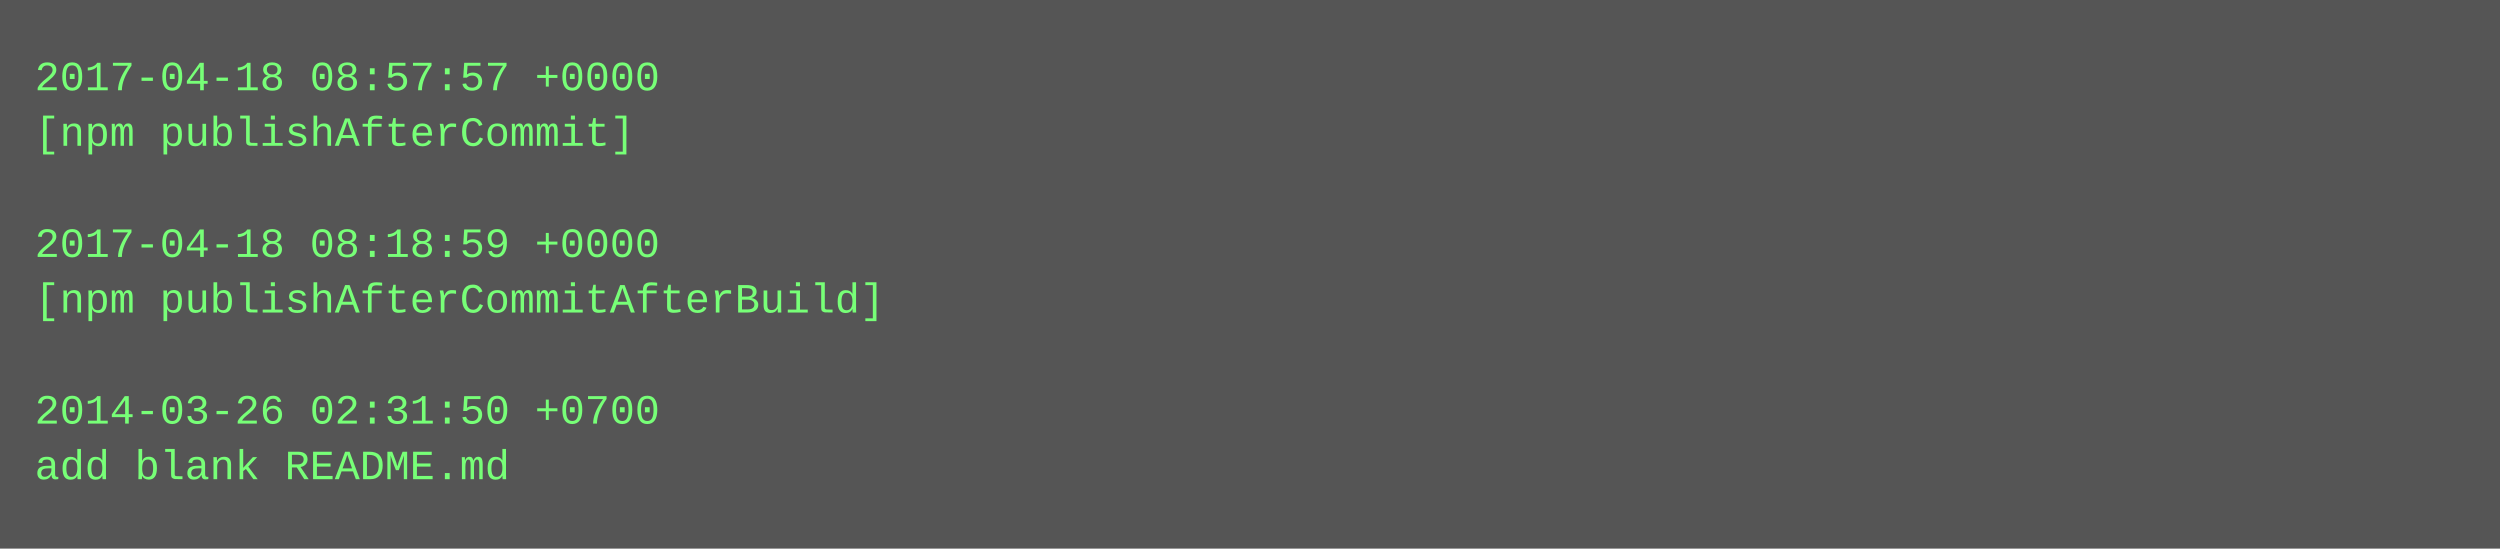
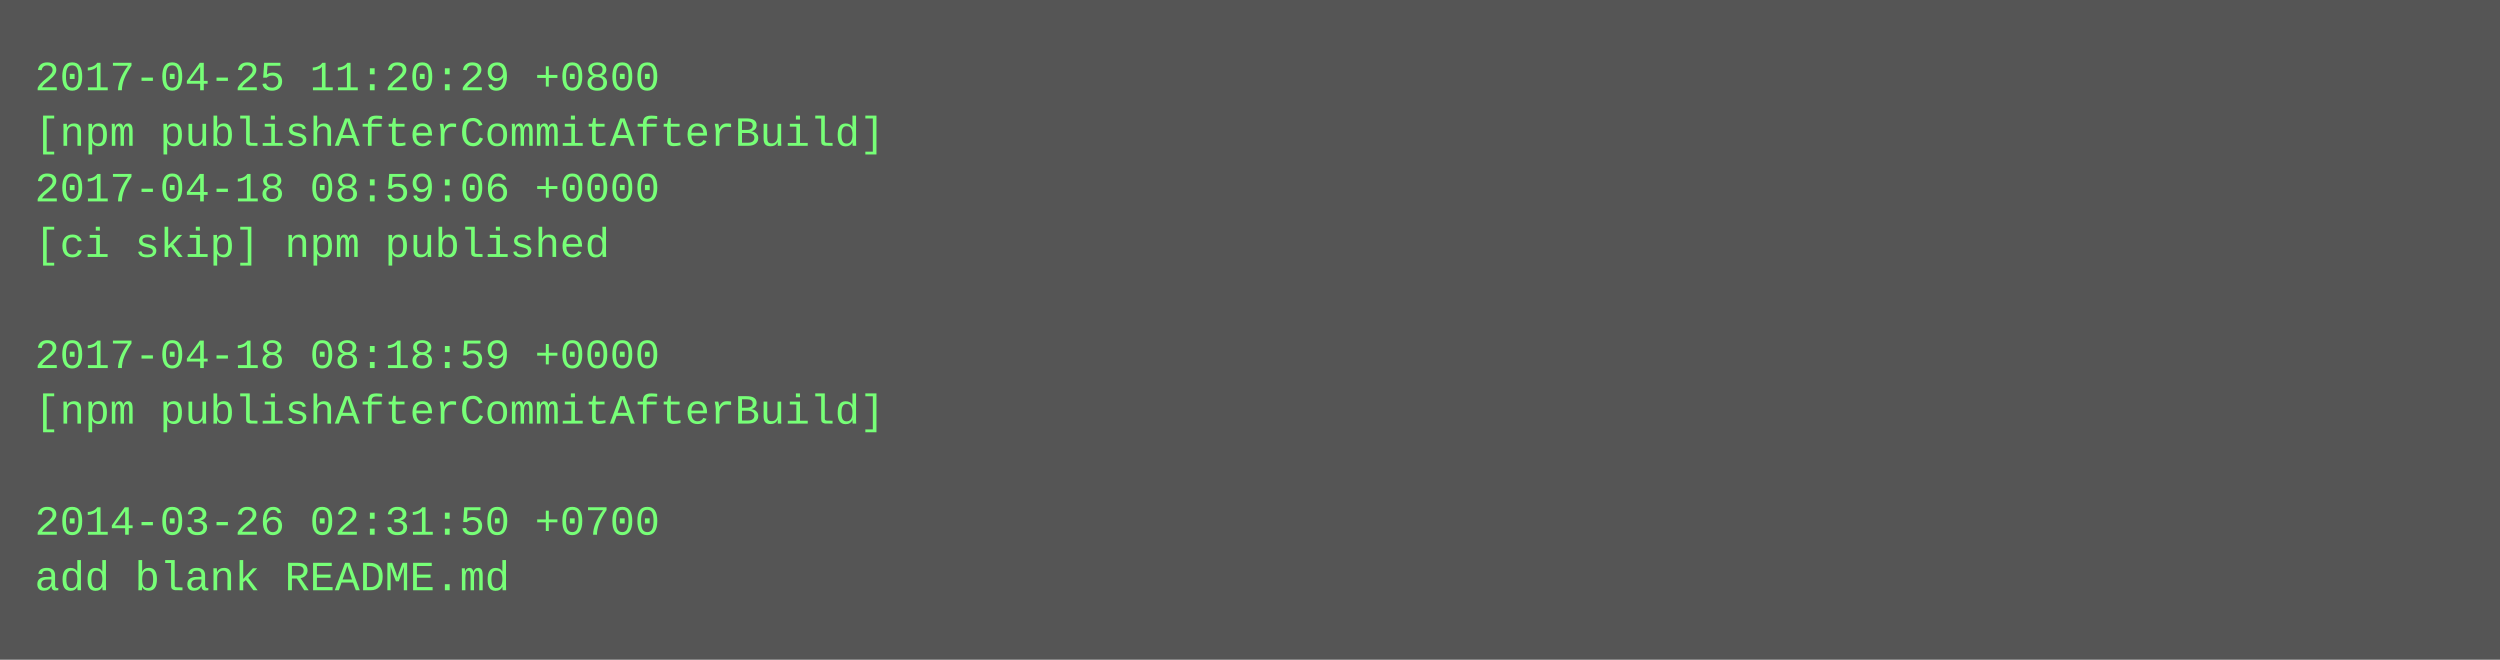
- <svg xmlns="http://www.w3.org/2000/svg" height="158" width="720">
-   <rect height="158" fill="#555" width="720" />
+ <svg xmlns="http://www.w3.org/2000/svg" height="190" width="720">
+   <rect height="190" fill="#555" width="720" />
  <text fill="#7f7" font-family="Courier New" font-size="12" xml:space="preserve">
-     <tspan x="10" y="26">2017-04-18 08:57:57 +0000</tspan>
-     <tspan x="10" y="42">[npm publishAfterCommit]</tspan>
-     <tspan x="10" y="58" />
-     <tspan x="10" y="74">2017-04-18 08:18:59 +0000</tspan>
-     <tspan x="10" y="90">[npm publishAfterCommitAfterBuild]</tspan>
-     <tspan x="10" y="106" />
-     <tspan x="10" y="122">2014-03-26 02:31:50 +0700</tspan>
-     <tspan x="10" y="138">add blank README.md</tspan>
+     <tspan x="10" y="26">2017-04-25 11:20:29 +0800</tspan>
+     <tspan x="10" y="42">[npm publishAfterCommitAfterBuild]</tspan>
+     <tspan x="10" y="58">2017-04-18 08:59:06 +0000</tspan>
+     <tspan x="10" y="74">[ci skip] npm published</tspan>
+     <tspan x="10" y="90" />
+     <tspan x="10" y="106">2017-04-18 08:18:59 +0000</tspan>
+     <tspan x="10" y="122">[npm publishAfterCommitAfterBuild]</tspan>
+     <tspan x="10" y="138" />
+     <tspan x="10" y="154">2014-03-26 02:31:50 +0700</tspan>
+     <tspan x="10" y="170">add blank README.md</tspan>
  </text>
</svg>
